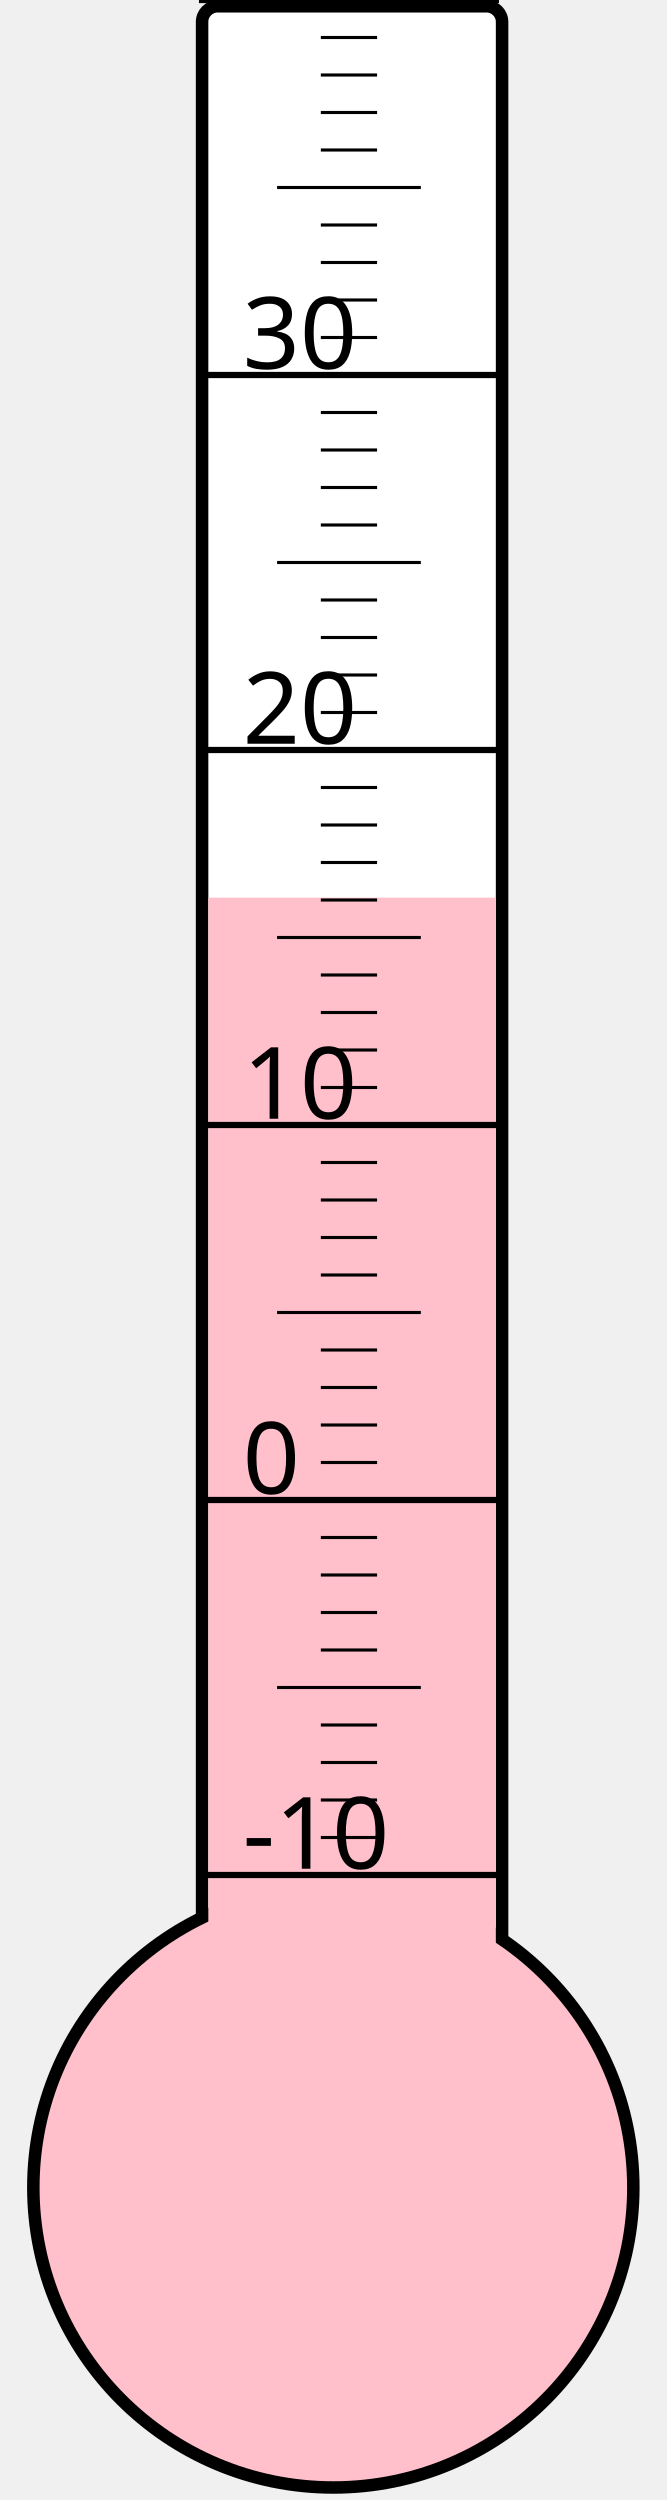
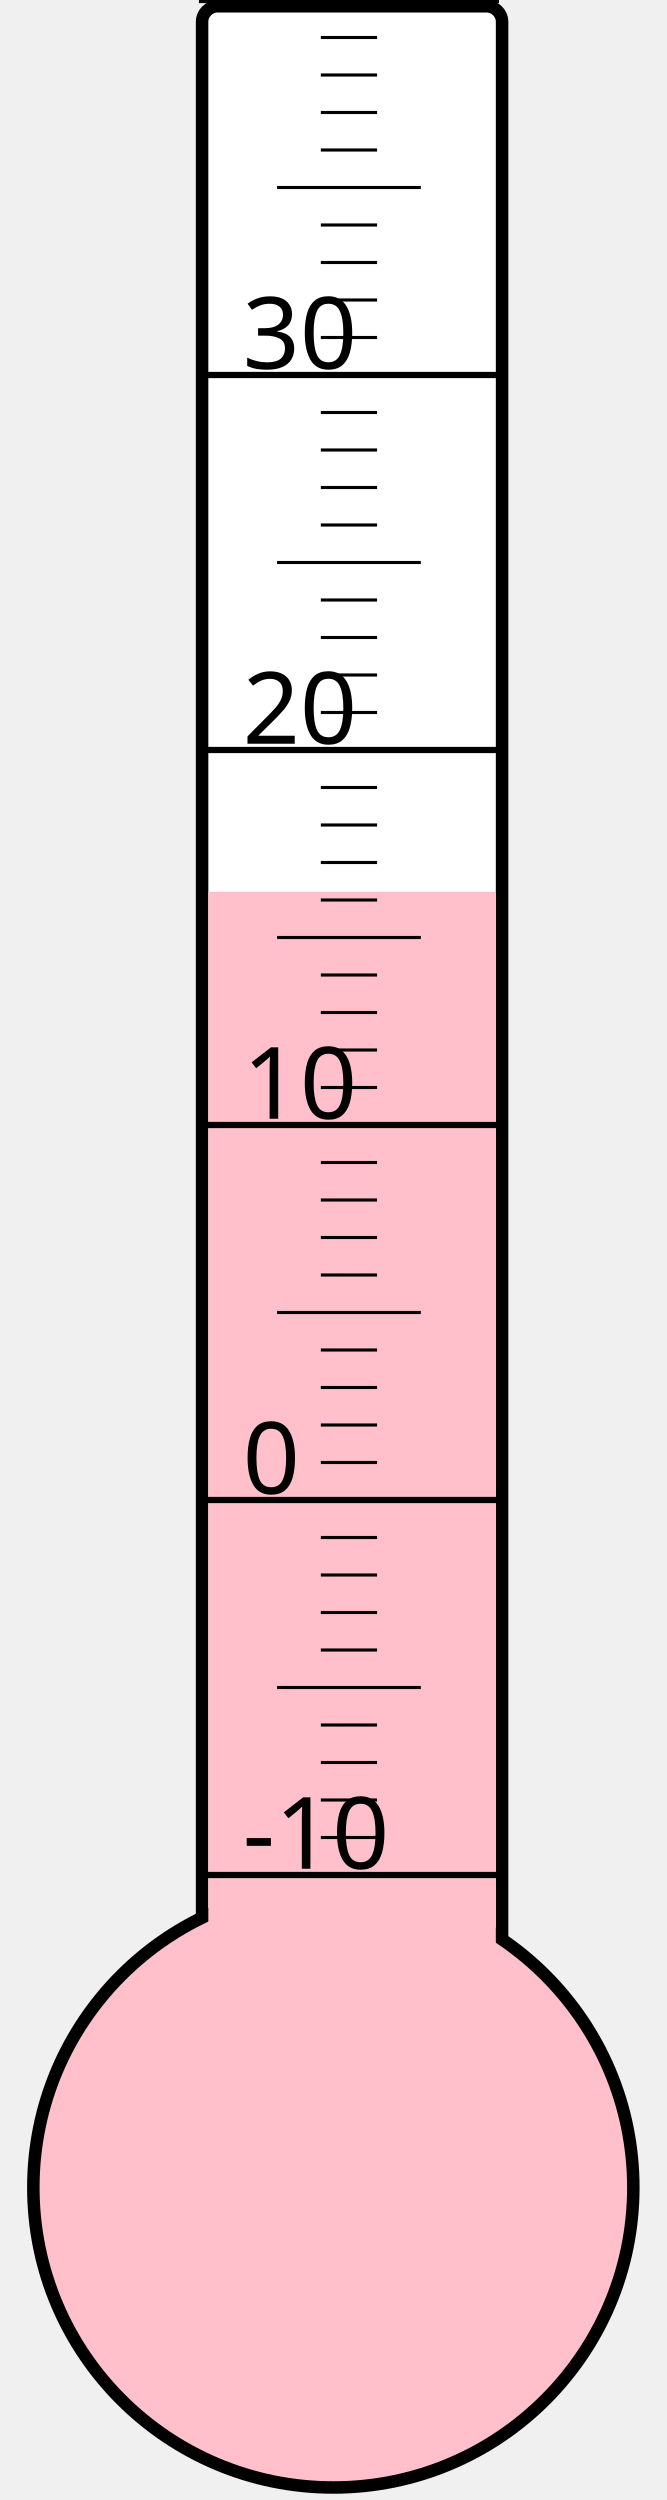
<svg xmlns="http://www.w3.org/2000/svg" width="40px" height="150px" viewBox="0 0 200 800">
  <rect width="200" height="800" x="0" y="0" style="fill: #ffffeb; fill-opacity: 0;" />
  <rect width="96" height="680" x="58" y="2" rx="5" ry="5" style="fill: white; fill-opacity: 1; stroke: black; stroke-width: 4;" />
  <circle cx="100" cy="700" r="96" style="fill: pink; stroke: black; stroke-width: 4;" />
-   <rect width="92" height="412.75" x="60" y="287.25" style="fill: pink; fill-opacity: 1; stroke-width: 0;" />
+   <rect width="92" height="414.625" x="60" y="285.375" style="fill: pink; fill-opacity: 1; stroke-width: 0;" />
  <text x="71" y="598" style="font-family: sans-serif; font-size: 24pt;">-10</text>
  <text x="71" y="478" style="font-family: sans-serif; font-size: 24pt;">0</text>
  <text x="71" y="358" style="font-family: sans-serif; font-size: 24pt;">10</text>
  <text x="71" y="238" style="font-family: sans-serif; font-size: 24pt;">20</text>
  <text x="71" y="118" style="font-family: sans-serif; font-size: 24pt;">30</text>
  <g style="stroke: black;">
    <line x1="57" y1="600" x2="153" y2="600" style="stroke-width: 2;" />
    <line x1="96" y1="588" x2="114" y2="588" style="stroke-width: 1;" />
    <line x1="96" y1="576" x2="114" y2="576" style="stroke-width: 1;" />
    <line x1="96" y1="564" x2="114" y2="564" style="stroke-width: 1;" />
    <line x1="96" y1="552" x2="114" y2="552" style="stroke-width: 1;" />
    <line x1="82" y1="540" x2="128" y2="540" style="stroke-width: 1;" />
    <line x1="96" y1="528" x2="114" y2="528" style="stroke-width: 1;" />
    <line x1="96" y1="516" x2="114" y2="516" style="stroke-width: 1;" />
    <line x1="96" y1="504" x2="114" y2="504" style="stroke-width: 1;" />
    <line x1="96" y1="492" x2="114" y2="492" style="stroke-width: 1;" />
    <line x1="57" y1="480" x2="153" y2="480" style="stroke-width: 2;" />
    <line x1="96" y1="468" x2="114" y2="468" style="stroke-width: 1;" />
    <line x1="96" y1="456" x2="114" y2="456" style="stroke-width: 1;" />
    <line x1="96" y1="444" x2="114" y2="444" style="stroke-width: 1;" />
    <line x1="96" y1="432" x2="114" y2="432" style="stroke-width: 1;" />
    <line x1="82" y1="420" x2="128" y2="420" style="stroke-width: 1;" />
    <line x1="96" y1="408" x2="114" y2="408" style="stroke-width: 1;" />
    <line x1="96" y1="396" x2="114" y2="396" style="stroke-width: 1;" />
    <line x1="96" y1="384" x2="114" y2="384" style="stroke-width: 1;" />
    <line x1="96" y1="372" x2="114" y2="372" style="stroke-width: 1;" />
    <line x1="57" y1="360" x2="153" y2="360" style="stroke-width: 2;" />
    <line x1="96" y1="348" x2="114" y2="348" style="stroke-width: 1;" />
    <line x1="96" y1="336" x2="114" y2="336" style="stroke-width: 1;" />
    <line x1="96" y1="324" x2="114" y2="324" style="stroke-width: 1;" />
    <line x1="96" y1="312" x2="114" y2="312" style="stroke-width: 1;" />
    <line x1="82" y1="300" x2="128" y2="300" style="stroke-width: 1;" />
    <line x1="96" y1="288" x2="114" y2="288" style="stroke-width: 1;" />
    <line x1="96" y1="276" x2="114" y2="276" style="stroke-width: 1;" />
    <line x1="96" y1="264" x2="114" y2="264" style="stroke-width: 1;" />
    <line x1="96" y1="252" x2="114" y2="252" style="stroke-width: 1;" />
    <line x1="57" y1="240" x2="153" y2="240" style="stroke-width: 2;" />
    <line x1="96" y1="228" x2="114" y2="228" style="stroke-width: 1;" />
    <line x1="96" y1="216" x2="114" y2="216" style="stroke-width: 1;" />
    <line x1="96" y1="204" x2="114" y2="204" style="stroke-width: 1;" />
    <line x1="96" y1="192" x2="114" y2="192" style="stroke-width: 1;" />
    <line x1="82" y1="180" x2="128" y2="180" style="stroke-width: 1;" />
    <line x1="96" y1="168" x2="114" y2="168" style="stroke-width: 1;" />
    <line x1="96" y1="156" x2="114" y2="156" style="stroke-width: 1;" />
    <line x1="96" y1="144" x2="114" y2="144" style="stroke-width: 1;" />
    <line x1="96" y1="132" x2="114" y2="132" style="stroke-width: 1;" />
    <line x1="57" y1="120" x2="153" y2="120" style="stroke-width: 2;" />
    <line x1="96" y1="108" x2="114" y2="108" style="stroke-width: 1;" />
    <line x1="96" y1="96" x2="114" y2="96" style="stroke-width: 1;" />
    <line x1="96" y1="84" x2="114" y2="84" style="stroke-width: 1;" />
    <line x1="96" y1="72" x2="114" y2="72" style="stroke-width: 1;" />
    <line x1="82" y1="60" x2="128" y2="60" style="stroke-width: 1;" />
    <line x1="96" y1="48" x2="114" y2="48" style="stroke-width: 1;" />
    <line x1="96" y1="36" x2="114" y2="36" style="stroke-width: 1;" />
    <line x1="96" y1="24" x2="114" y2="24" style="stroke-width: 1;" />
    <line x1="96" y1="12" x2="114" y2="12" style="stroke-width: 1;" />
    <line x1="57" y1="0" x2="153" y2="0" style="stroke-width: 2;" />
  </g>
</svg>
